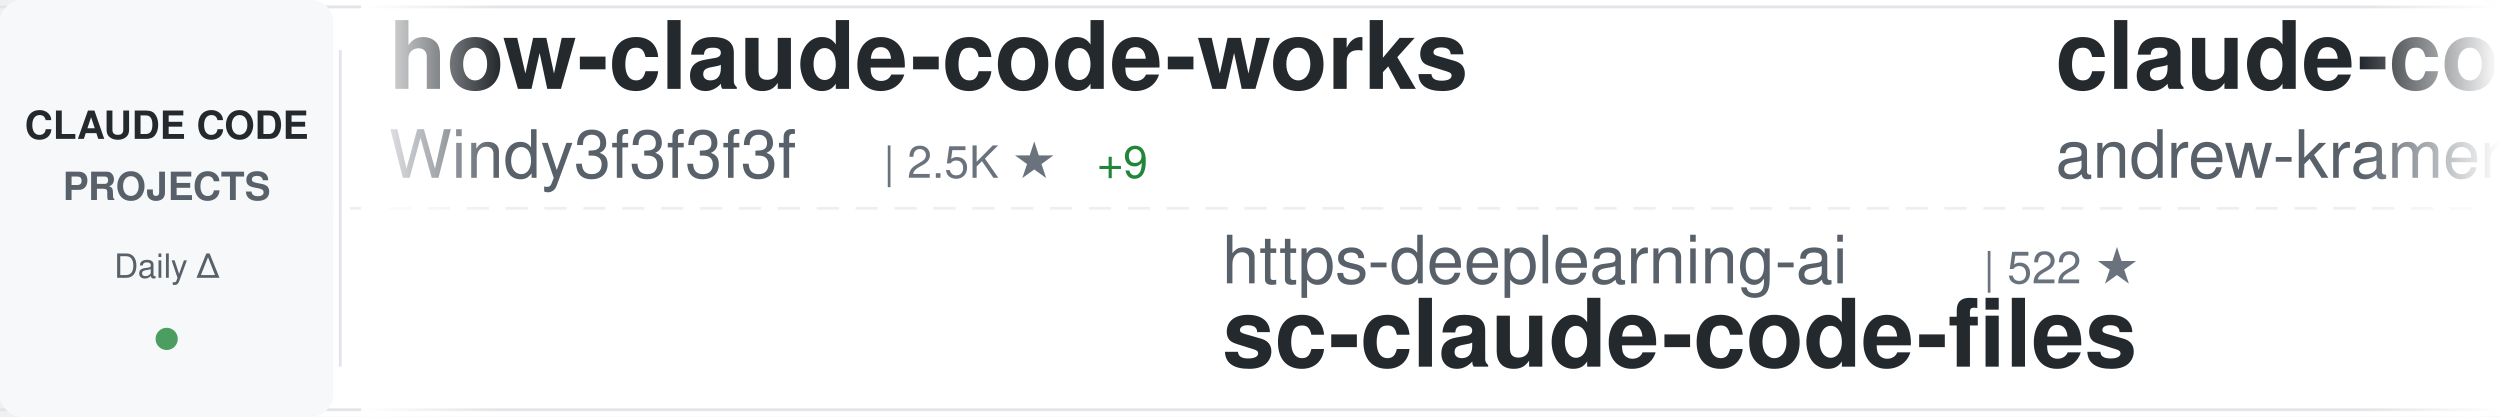
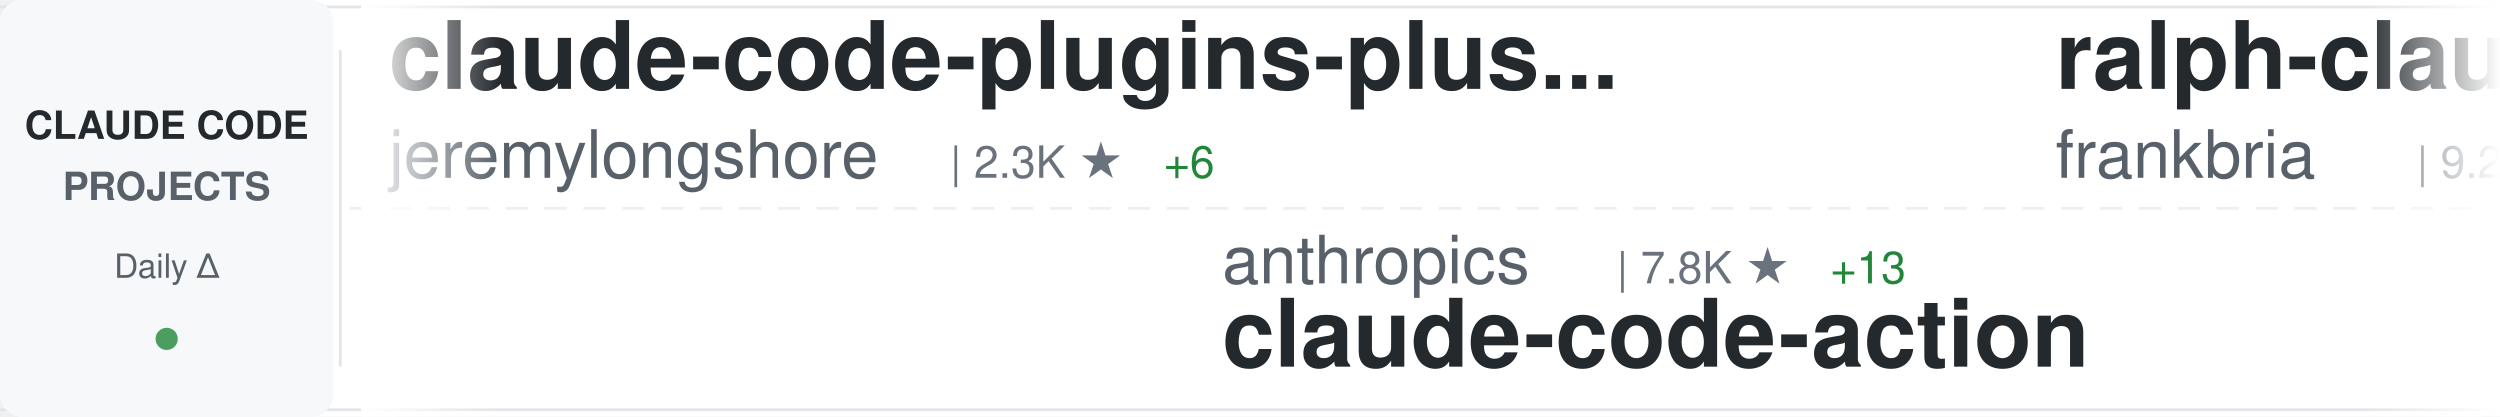
<svg xmlns="http://www.w3.org/2000/svg" width="900" height="150">
  <defs>
    <linearGradient id="awesomeLeftFade" x1="0%" y1="0%" x2="100%" y2="0%">
      <stop offset="0%" style="stop-color:#ffffff;stop-opacity:1" />
      <stop offset="100%" style="stop-color:#ffffff;stop-opacity:0" />
    </linearGradient>
    <linearGradient id="awesomeRightFade" x1="0%" y1="0%" x2="100%" y2="0%">
      <stop offset="0%" style="stop-color:#ffffff;stop-opacity:0" />
      <stop offset="100%" style="stop-color:#ffffff;stop-opacity:1" />
    </linearGradient>
  </defs>
  <rect width="900" height="150" fill="#ffffff" rx="8" />
  <rect x="0" y="2" width="900" height="1" fill="#e1e4e8" />
  <rect x="0" y="147" width="900" height="1" fill="#e1e4e8" />
  <line x1="0" y1="75" x2="900" y2="75" stroke="#e1e4e8" stroke-width="1" stroke-dasharray="8 6" opacity="0.6" />
  <rect x="0" y="0" width="120" height="150" fill="#f6f8fa" rx="8" />
  <text x="60" y="50" font-family="-apple-system, BlinkMacSystemFont, 'Segoe UI', Helvetica, Arial, sans-serif" font-size="14" font-weight="600" fill="#24292e" text-anchor="middle">CLAUDE CODE</text>
  <text x="60" y="72" font-family="-apple-system, BlinkMacSystemFont, 'Segoe UI', Helvetica, Arial, sans-serif" font-size="14" font-weight="600" fill="#586069" text-anchor="middle">PROJECTS</text>
  <text x="60" y="100" font-family="-apple-system, BlinkMacSystemFont, 'Segoe UI', Helvetica, Arial, sans-serif" font-size="12" font-weight="500" fill="#586069" text-anchor="middle">Daily Δ</text>
  <circle cx="60" cy="122" r="4" fill="#22863a" opacity="0.8" />
  <rect x="122" y="18" width="1" height="114" fill="#e1e4e8" />
  <clipPath id="awesomeTickerClip">
    <rect x="130" y="0" width="770" height="150" />
  </clipPath>
  <g clip-path="url(#awesomeTickerClip)">
    <g id="awesomeTickerItems">
      <animateTransform attributeName="transform" attributeType="XML" type="translate" from="0 0" to="-3000 0" dur="54s" repeatCount="indefinite" />
      <g transform="translate(0, 0)">
-         <text x="140" y="32" font-family="-apple-system, BlinkMacSystemFont, 'Segoe UI', Helvetica, Arial, sans-serif" font-size="34" font-weight="600" fill="#24292e">how-claude-code-works</text>
-         <text x="140" y="64" font-family="-apple-system, BlinkMacSystemFont, 'Segoe UI', Helvetica, Arial, sans-serif" font-size="24" font-weight="400" fill="#586069">Windy3f3f3f3f</text>
-         <text x="318" y="64" font-family="-apple-system, BlinkMacSystemFont, 'Segoe UI', Helvetica, Arial, sans-serif" font-size="16" font-weight="500" fill="#6a737d">| 2.5K ★</text>
-         <text x="395" y="64" font-family="-apple-system, BlinkMacSystemFont, 'Segoe UI', Helvetica, Arial, sans-serif" font-size="16" font-weight="500" fill="#22863a"> +9</text>
+         <text x="140" y="32" font-family="-apple-system, BlinkMacSystemFont, 'Segoe UI', Helvetica, Arial, sans-serif" font-size="34" font-weight="600" fill="#24292e">claude-code-plugins-plus...</text>
+         <text x="140" y="64" font-family="-apple-system, BlinkMacSystemFont, 'Segoe UI', Helvetica, Arial, sans-serif" font-size="24" font-weight="400" fill="#586069">jeremylongshore</text>
+         <text x="342" y="64" font-family="-apple-system, BlinkMacSystemFont, 'Segoe UI', Helvetica, Arial, sans-serif" font-size="16" font-weight="500" fill="#6a737d">| 2.3K ★</text>
+         <text x="419" y="64" font-family="-apple-system, BlinkMacSystemFont, 'Segoe UI', Helvetica, Arial, sans-serif" font-size="16" font-weight="500" fill="#22863a"> +6</text>
      </g>
      <g transform="translate(300, 0)">
-         <text x="140" y="102" font-family="-apple-system, BlinkMacSystemFont, 'Segoe UI', Helvetica, Arial, sans-serif" font-size="24" font-weight="400" fill="#586069">https-deeplearning-ai</text>
-         <text x="414" y="102" font-family="-apple-system, BlinkMacSystemFont, 'Segoe UI', Helvetica, Arial, sans-serif" font-size="16" font-weight="500" fill="#6a737d">| 522 ★</text>
-         <text x="140" y="132" font-family="-apple-system, BlinkMacSystemFont, 'Segoe UI', Helvetica, Arial, sans-serif" font-size="34" font-weight="600" fill="#24292e">sc-claude-code-files</text>
+         <text x="140" y="102" font-family="-apple-system, BlinkMacSystemFont, 'Segoe UI', Helvetica, Arial, sans-serif" font-size="24" font-weight="400" fill="#586069">anthropics</text>
+         <text x="282" y="102" font-family="-apple-system, BlinkMacSystemFont, 'Segoe UI', Helvetica, Arial, sans-serif" font-size="16" font-weight="500" fill="#6a737d">| 7.8K ★</text>
+         <text x="359" y="102" font-family="-apple-system, BlinkMacSystemFont, 'Segoe UI', Helvetica, Arial, sans-serif" font-size="16" font-weight="500" fill="#22863a"> +13</text>
+         <text x="140" y="132" font-family="-apple-system, BlinkMacSystemFont, 'Segoe UI', Helvetica, Arial, sans-serif" font-size="34" font-weight="600" fill="#24292e">claude-code-action</text>
      </g>
      <g transform="translate(600, 0)">
-         <text x="140" y="32" font-family="-apple-system, BlinkMacSystemFont, 'Segoe UI', Helvetica, Arial, sans-serif" font-size="34" font-weight="600" fill="#24292e">claude-code-source-build</text>
-         <text x="140" y="64" font-family="-apple-system, BlinkMacSystemFont, 'Segoe UI', Helvetica, Arial, sans-serif" font-size="24" font-weight="400" fill="#586069">andrew-kramer-inno</text>
-         <text x="378" y="64" font-family="-apple-system, BlinkMacSystemFont, 'Segoe UI', Helvetica, Arial, sans-serif" font-size="16" font-weight="500" fill="#6a737d">| 591 ★</text>
+         <text x="140" y="32" font-family="-apple-system, BlinkMacSystemFont, 'Segoe UI', Helvetica, Arial, sans-serif" font-size="34" font-weight="600" fill="#24292e">ralph-claude-code</text>
+         <text x="140" y="64" font-family="-apple-system, BlinkMacSystemFont, 'Segoe UI', Helvetica, Arial, sans-serif" font-size="24" font-weight="400" fill="#586069">frankbria</text>
+         <text x="270" y="64" font-family="-apple-system, BlinkMacSystemFont, 'Segoe UI', Helvetica, Arial, sans-serif" font-size="16" font-weight="500" fill="#6a737d">| 9.2K ★</text>
+         <text x="347" y="64" font-family="-apple-system, BlinkMacSystemFont, 'Segoe UI', Helvetica, Arial, sans-serif" font-size="16" font-weight="500" fill="#22863a"> +2</text>
      </g>
      <g transform="translate(900, 0)">
-         <text x="140" y="102" font-family="-apple-system, BlinkMacSystemFont, 'Segoe UI', Helvetica, Arial, sans-serif" font-size="24" font-weight="400" fill="#586069">VoltAgent</text>
-         <text x="270" y="102" font-family="-apple-system, BlinkMacSystemFont, 'Segoe UI', Helvetica, Arial, sans-serif" font-size="16" font-weight="500" fill="#6a737d">| 21.0K ★</text>
-         <text x="356" y="102" font-family="-apple-system, BlinkMacSystemFont, 'Segoe UI', Helvetica, Arial, sans-serif" font-size="16" font-weight="500" fill="#22863a"> +61</text>
-         <text x="140" y="132" font-family="-apple-system, BlinkMacSystemFont, 'Segoe UI', Helvetica, Arial, sans-serif" font-size="34" font-weight="600" fill="#24292e">awesome-claude-code-suba...</text>
+         <text x="140" y="102" font-family="-apple-system, BlinkMacSystemFont, 'Segoe UI', Helvetica, Arial, sans-serif" font-size="24" font-weight="400" fill="#586069">Hyper66666</text>
+         <text x="282" y="102" font-family="-apple-system, BlinkMacSystemFont, 'Segoe UI', Helvetica, Arial, sans-serif" font-size="16" font-weight="500" fill="#6a737d">| 215 ★</text>
+         <text x="140" y="132" font-family="-apple-system, BlinkMacSystemFont, 'Segoe UI', Helvetica, Arial, sans-serif" font-size="34" font-weight="600" fill="#24292e">claude-code-sourcemap</text>
      </g>
      <g transform="translate(1200, 0)">
-         <text x="140" y="32" font-family="-apple-system, BlinkMacSystemFont, 'Segoe UI', Helvetica, Arial, sans-serif" font-size="34" font-weight="600" fill="#24292e">claude-plugins-official</text>
-         <text x="140" y="64" font-family="-apple-system, BlinkMacSystemFont, 'Segoe UI', Helvetica, Arial, sans-serif" font-size="24" font-weight="400" fill="#586069">anthropics</text>
-         <text x="282" y="64" font-family="-apple-system, BlinkMacSystemFont, 'Segoe UI', Helvetica, Arial, sans-serif" font-size="16" font-weight="500" fill="#6a737d">| 29.0K ★</text>
-         <text x="368" y="64" font-family="-apple-system, BlinkMacSystemFont, 'Segoe UI', Helvetica, Arial, sans-serif" font-size="16" font-weight="500" fill="#22863a"> +177</text>
+         <text x="140" y="32" font-family="-apple-system, BlinkMacSystemFont, 'Segoe UI', Helvetica, Arial, sans-serif" font-size="34" font-weight="600" fill="#24292e">claude-code-system-promp...</text>
+         <text x="140" y="64" font-family="-apple-system, BlinkMacSystemFont, 'Segoe UI', Helvetica, Arial, sans-serif" font-size="24" font-weight="400" fill="#586069">Piebald-AI</text>
+         <text x="282" y="64" font-family="-apple-system, BlinkMacSystemFont, 'Segoe UI', Helvetica, Arial, sans-serif" font-size="16" font-weight="500" fill="#6a737d">| 10.7K ★</text>
+         <text x="368" y="64" font-family="-apple-system, BlinkMacSystemFont, 'Segoe UI', Helvetica, Arial, sans-serif" font-size="16" font-weight="500" fill="#22863a"> +30</text>
      </g>
      <g transform="translate(1500, 0)">
-         <text x="140" y="102" font-family="-apple-system, BlinkMacSystemFont, 'Segoe UI', Helvetica, Arial, sans-serif" font-size="24" font-weight="400" fill="#586069">fazxes</text>
-         <text x="234" y="102" font-family="-apple-system, BlinkMacSystemFont, 'Segoe UI', Helvetica, Arial, sans-serif" font-size="16" font-weight="500" fill="#6a737d">| 218 ★</text>
-         <text x="140" y="132" font-family="-apple-system, BlinkMacSystemFont, 'Segoe UI', Helvetica, Arial, sans-serif" font-size="34" font-weight="600" fill="#24292e">Claude-code</text>
+         <text x="140" y="102" font-family="-apple-system, BlinkMacSystemFont, 'Segoe UI', Helvetica, Arial, sans-serif" font-size="24" font-weight="400" fill="#586069">guanshan</text>
+         <text x="258" y="102" font-family="-apple-system, BlinkMacSystemFont, 'Segoe UI', Helvetica, Arial, sans-serif" font-size="16" font-weight="500" fill="#6a737d">| 60 ★</text>
+         <text x="140" y="132" font-family="-apple-system, BlinkMacSystemFont, 'Segoe UI', Helvetica, Arial, sans-serif" font-size="34" font-weight="600" fill="#24292e">ClaudeCode</text>
      </g>
      <g transform="translate(1800, 0)">
-         <text x="140" y="32" font-family="-apple-system, BlinkMacSystemFont, 'Segoe UI', Helvetica, Arial, sans-serif" font-size="34" font-weight="600" fill="#24292e">claude-code-cli</text>
-         <text x="140" y="64" font-family="-apple-system, BlinkMacSystemFont, 'Segoe UI', Helvetica, Arial, sans-serif" font-size="24" font-weight="400" fill="#586069">huangserva</text>
-         <text x="282" y="64" font-family="-apple-system, BlinkMacSystemFont, 'Segoe UI', Helvetica, Arial, sans-serif" font-size="16" font-weight="500" fill="#6a737d">| 592 ★</text>
+         <text x="140" y="32" font-family="-apple-system, BlinkMacSystemFont, 'Segoe UI', Helvetica, Arial, sans-serif" font-size="34" font-weight="600" fill="#24292e">my-claude-code-setup</text>
+         <text x="140" y="64" font-family="-apple-system, BlinkMacSystemFont, 'Segoe UI', Helvetica, Arial, sans-serif" font-size="24" font-weight="400" fill="#586069">centminmod</text>
+         <text x="282" y="64" font-family="-apple-system, BlinkMacSystemFont, 'Segoe UI', Helvetica, Arial, sans-serif" font-size="16" font-weight="500" fill="#6a737d">| 2.4K ★</text>
+         <text x="359" y="64" font-family="-apple-system, BlinkMacSystemFont, 'Segoe UI', Helvetica, Arial, sans-serif" font-size="16" font-weight="500" fill="#22863a"> +3</text>
      </g>
      <g transform="translate(2100, 0)">
-         <text x="140" y="102" font-family="-apple-system, BlinkMacSystemFont, 'Segoe UI', Helvetica, Arial, sans-serif" font-size="24" font-weight="400" fill="#586069">repowise-dev</text>
-         <text x="306" y="102" font-family="-apple-system, BlinkMacSystemFont, 'Segoe UI', Helvetica, Arial, sans-serif" font-size="16" font-weight="500" fill="#6a737d">| 1.1K ★</text>
-         <text x="383" y="102" font-family="-apple-system, BlinkMacSystemFont, 'Segoe UI', Helvetica, Arial, sans-serif" font-size="16" font-weight="500" fill="#22863a"> +1</text>
-         <text x="140" y="132" font-family="-apple-system, BlinkMacSystemFont, 'Segoe UI', Helvetica, Arial, sans-serif" font-size="34" font-weight="600" fill="#24292e">claude-code-prompts</text>
+         <text x="140" y="102" font-family="-apple-system, BlinkMacSystemFont, 'Segoe UI', Helvetica, Arial, sans-serif" font-size="24" font-weight="400" fill="#586069">ChinaSiro</text>
+         <text x="270" y="102" font-family="-apple-system, BlinkMacSystemFont, 'Segoe UI', Helvetica, Arial, sans-serif" font-size="16" font-weight="500" fill="#6a737d">| 9.3K ★</text>
+         <text x="347" y="102" font-family="-apple-system, BlinkMacSystemFont, 'Segoe UI', Helvetica, Arial, sans-serif" font-size="16" font-weight="500" fill="#22863a"> +5</text>
+         <text x="140" y="132" font-family="-apple-system, BlinkMacSystemFont, 'Segoe UI', Helvetica, Arial, sans-serif" font-size="34" font-weight="600" fill="#24292e">claude-code-sourcemap</text>
      </g>
      <g transform="translate(2400, 0)">
-         <text x="140" y="32" font-family="-apple-system, BlinkMacSystemFont, 'Segoe UI', Helvetica, Arial, sans-serif" font-size="34" font-weight="600" fill="#24292e">ClaudeCodeAgents</text>
-         <text x="140" y="64" font-family="-apple-system, BlinkMacSystemFont, 'Segoe UI', Helvetica, Arial, sans-serif" font-size="24" font-weight="400" fill="#586069">darcyegb</text>
-         <text x="258" y="64" font-family="-apple-system, BlinkMacSystemFont, 'Segoe UI', Helvetica, Arial, sans-serif" font-size="16" font-weight="500" fill="#6a737d">| 709 ★</text>
-         <text x="326" y="64" font-family="-apple-system, BlinkMacSystemFont, 'Segoe UI', Helvetica, Arial, sans-serif" font-size="16" font-weight="500" fill="#22863a"> +2</text>
+         <text x="140" y="32" font-family="-apple-system, BlinkMacSystemFont, 'Segoe UI', Helvetica, Arial, sans-serif" font-size="34" font-weight="600" fill="#24292e">nanoclaw</text>
+         <text x="140" y="64" font-family="-apple-system, BlinkMacSystemFont, 'Segoe UI', Helvetica, Arial, sans-serif" font-size="24" font-weight="400" fill="#586069">nanocoai</text>
+         <text x="258" y="64" font-family="-apple-system, BlinkMacSystemFont, 'Segoe UI', Helvetica, Arial, sans-serif" font-size="16" font-weight="500" fill="#6a737d">| 29.6K ★</text>
+         <text x="344" y="64" font-family="-apple-system, BlinkMacSystemFont, 'Segoe UI', Helvetica, Arial, sans-serif" font-size="16" font-weight="500" fill="#22863a"> +37</text>
      </g>
      <g transform="translate(2700, 0)">
-         <text x="140" y="102" font-family="-apple-system, BlinkMacSystemFont, 'Segoe UI', Helvetica, Arial, sans-serif" font-size="24" font-weight="400" fill="#586069">ykdojo</text>
-         <text x="234" y="102" font-family="-apple-system, BlinkMacSystemFont, 'Segoe UI', Helvetica, Arial, sans-serif" font-size="16" font-weight="500" fill="#6a737d">| 8.6K ★</text>
-         <text x="311" y="102" font-family="-apple-system, BlinkMacSystemFont, 'Segoe UI', Helvetica, Arial, sans-serif" font-size="16" font-weight="500" fill="#22863a"> +13</text>
-         <text x="140" y="132" font-family="-apple-system, BlinkMacSystemFont, 'Segoe UI', Helvetica, Arial, sans-serif" font-size="34" font-weight="600" fill="#24292e">claude-code-tips</text>
+         <text x="140" y="102" font-family="-apple-system, BlinkMacSystemFont, 'Segoe UI', Helvetica, Arial, sans-serif" font-size="24" font-weight="400" fill="#586069">shareAI-lab</text>
+         <text x="294" y="102" font-family="-apple-system, BlinkMacSystemFont, 'Segoe UI', Helvetica, Arial, sans-serif" font-size="16" font-weight="500" fill="#6a737d">| 63.9K ★</text>
+         <text x="380" y="102" font-family="-apple-system, BlinkMacSystemFont, 'Segoe UI', Helvetica, Arial, sans-serif" font-size="16" font-weight="500" fill="#22863a"> +199</text>
+         <text x="140" y="132" font-family="-apple-system, BlinkMacSystemFont, 'Segoe UI', Helvetica, Arial, sans-serif" font-size="34" font-weight="600" fill="#24292e">learn-claude-code</text>
      </g>
      <g transform="translate(3000, 0)">
-         <text x="140" y="32" font-family="-apple-system, BlinkMacSystemFont, 'Segoe UI', Helvetica, Arial, sans-serif" font-size="34" font-weight="600" fill="#24292e">how-claude-code-works</text>
-         <text x="140" y="64" font-family="-apple-system, BlinkMacSystemFont, 'Segoe UI', Helvetica, Arial, sans-serif" font-size="24" font-weight="400" fill="#586069">Windy3f3f3f3f</text>
-         <text x="318" y="64" font-family="-apple-system, BlinkMacSystemFont, 'Segoe UI', Helvetica, Arial, sans-serif" font-size="16" font-weight="500" fill="#6a737d">| 2.5K ★</text>
-         <text x="395" y="64" font-family="-apple-system, BlinkMacSystemFont, 'Segoe UI', Helvetica, Arial, sans-serif" font-size="16" font-weight="500" fill="#22863a"> +9</text>
+         <text x="140" y="32" font-family="-apple-system, BlinkMacSystemFont, 'Segoe UI', Helvetica, Arial, sans-serif" font-size="34" font-weight="600" fill="#24292e">claude-code-plugins-plus...</text>
+         <text x="140" y="64" font-family="-apple-system, BlinkMacSystemFont, 'Segoe UI', Helvetica, Arial, sans-serif" font-size="24" font-weight="400" fill="#586069">jeremylongshore</text>
+         <text x="342" y="64" font-family="-apple-system, BlinkMacSystemFont, 'Segoe UI', Helvetica, Arial, sans-serif" font-size="16" font-weight="500" fill="#6a737d">| 2.3K ★</text>
+         <text x="419" y="64" font-family="-apple-system, BlinkMacSystemFont, 'Segoe UI', Helvetica, Arial, sans-serif" font-size="16" font-weight="500" fill="#22863a"> +6</text>
      </g>
      <g transform="translate(3300, 0)">
-         <text x="140" y="102" font-family="-apple-system, BlinkMacSystemFont, 'Segoe UI', Helvetica, Arial, sans-serif" font-size="24" font-weight="400" fill="#586069">https-deeplearning-ai</text>
-         <text x="414" y="102" font-family="-apple-system, BlinkMacSystemFont, 'Segoe UI', Helvetica, Arial, sans-serif" font-size="16" font-weight="500" fill="#6a737d">| 522 ★</text>
-         <text x="140" y="132" font-family="-apple-system, BlinkMacSystemFont, 'Segoe UI', Helvetica, Arial, sans-serif" font-size="34" font-weight="600" fill="#24292e">sc-claude-code-files</text>
+         <text x="140" y="102" font-family="-apple-system, BlinkMacSystemFont, 'Segoe UI', Helvetica, Arial, sans-serif" font-size="24" font-weight="400" fill="#586069">anthropics</text>
+         <text x="282" y="102" font-family="-apple-system, BlinkMacSystemFont, 'Segoe UI', Helvetica, Arial, sans-serif" font-size="16" font-weight="500" fill="#6a737d">| 7.8K ★</text>
+         <text x="359" y="102" font-family="-apple-system, BlinkMacSystemFont, 'Segoe UI', Helvetica, Arial, sans-serif" font-size="16" font-weight="500" fill="#22863a"> +13</text>
+         <text x="140" y="132" font-family="-apple-system, BlinkMacSystemFont, 'Segoe UI', Helvetica, Arial, sans-serif" font-size="34" font-weight="600" fill="#24292e">claude-code-action</text>
      </g>
      <g transform="translate(3600, 0)">
-         <text x="140" y="32" font-family="-apple-system, BlinkMacSystemFont, 'Segoe UI', Helvetica, Arial, sans-serif" font-size="34" font-weight="600" fill="#24292e">claude-code-source-build</text>
-         <text x="140" y="64" font-family="-apple-system, BlinkMacSystemFont, 'Segoe UI', Helvetica, Arial, sans-serif" font-size="24" font-weight="400" fill="#586069">andrew-kramer-inno</text>
-         <text x="378" y="64" font-family="-apple-system, BlinkMacSystemFont, 'Segoe UI', Helvetica, Arial, sans-serif" font-size="16" font-weight="500" fill="#6a737d">| 591 ★</text>
+         <text x="140" y="32" font-family="-apple-system, BlinkMacSystemFont, 'Segoe UI', Helvetica, Arial, sans-serif" font-size="34" font-weight="600" fill="#24292e">ralph-claude-code</text>
+         <text x="140" y="64" font-family="-apple-system, BlinkMacSystemFont, 'Segoe UI', Helvetica, Arial, sans-serif" font-size="24" font-weight="400" fill="#586069">frankbria</text>
+         <text x="270" y="64" font-family="-apple-system, BlinkMacSystemFont, 'Segoe UI', Helvetica, Arial, sans-serif" font-size="16" font-weight="500" fill="#6a737d">| 9.2K ★</text>
+         <text x="347" y="64" font-family="-apple-system, BlinkMacSystemFont, 'Segoe UI', Helvetica, Arial, sans-serif" font-size="16" font-weight="500" fill="#22863a"> +2</text>
      </g>
      <g transform="translate(3900, 0)">
-         <text x="140" y="102" font-family="-apple-system, BlinkMacSystemFont, 'Segoe UI', Helvetica, Arial, sans-serif" font-size="24" font-weight="400" fill="#586069">VoltAgent</text>
-         <text x="270" y="102" font-family="-apple-system, BlinkMacSystemFont, 'Segoe UI', Helvetica, Arial, sans-serif" font-size="16" font-weight="500" fill="#6a737d">| 21.0K ★</text>
-         <text x="356" y="102" font-family="-apple-system, BlinkMacSystemFont, 'Segoe UI', Helvetica, Arial, sans-serif" font-size="16" font-weight="500" fill="#22863a"> +61</text>
-         <text x="140" y="132" font-family="-apple-system, BlinkMacSystemFont, 'Segoe UI', Helvetica, Arial, sans-serif" font-size="34" font-weight="600" fill="#24292e">awesome-claude-code-suba...</text>
+         <text x="140" y="102" font-family="-apple-system, BlinkMacSystemFont, 'Segoe UI', Helvetica, Arial, sans-serif" font-size="24" font-weight="400" fill="#586069">Hyper66666</text>
+         <text x="282" y="102" font-family="-apple-system, BlinkMacSystemFont, 'Segoe UI', Helvetica, Arial, sans-serif" font-size="16" font-weight="500" fill="#6a737d">| 215 ★</text>
+         <text x="140" y="132" font-family="-apple-system, BlinkMacSystemFont, 'Segoe UI', Helvetica, Arial, sans-serif" font-size="34" font-weight="600" fill="#24292e">claude-code-sourcemap</text>
      </g>
    </g>
  </g>
  <rect x="130" y="0" width="50" height="150" fill="url(#awesomeLeftFade)" />
  <rect x="850" y="0" width="50" height="150" fill="url(#awesomeRightFade)" />
</svg>
